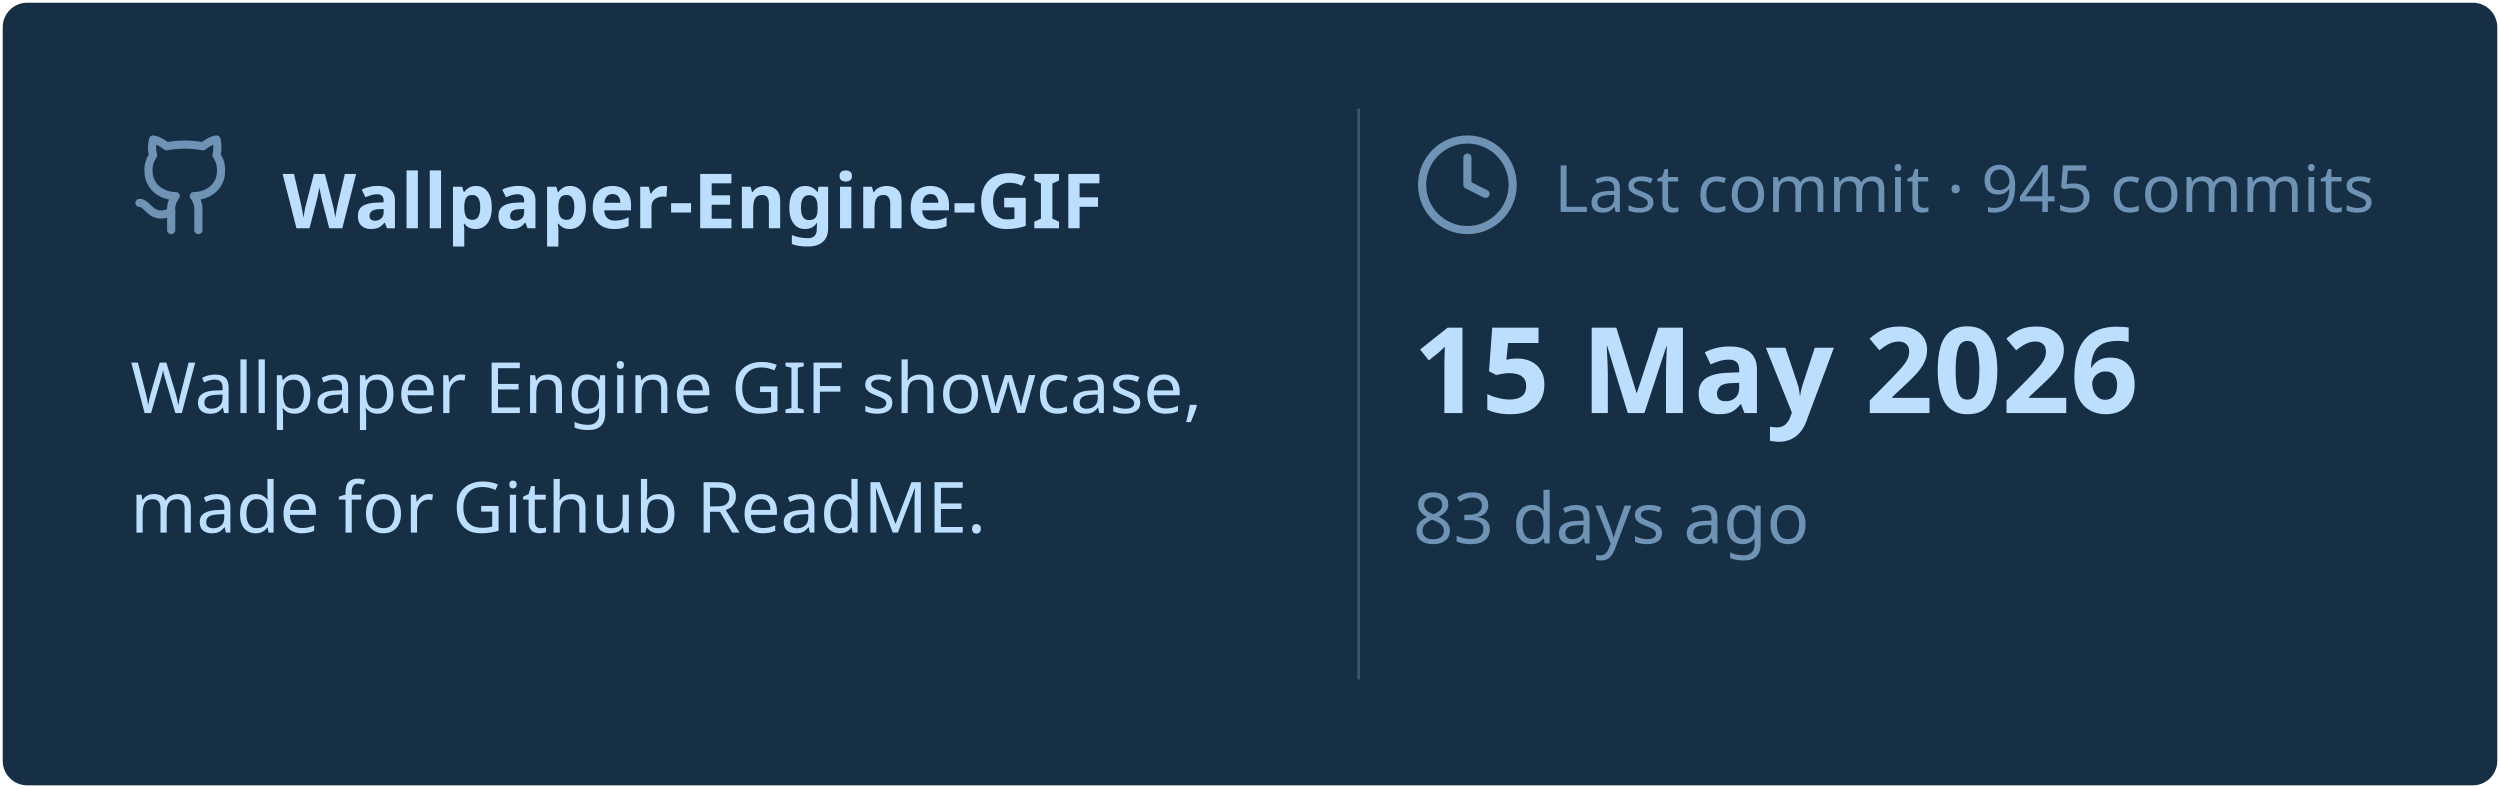
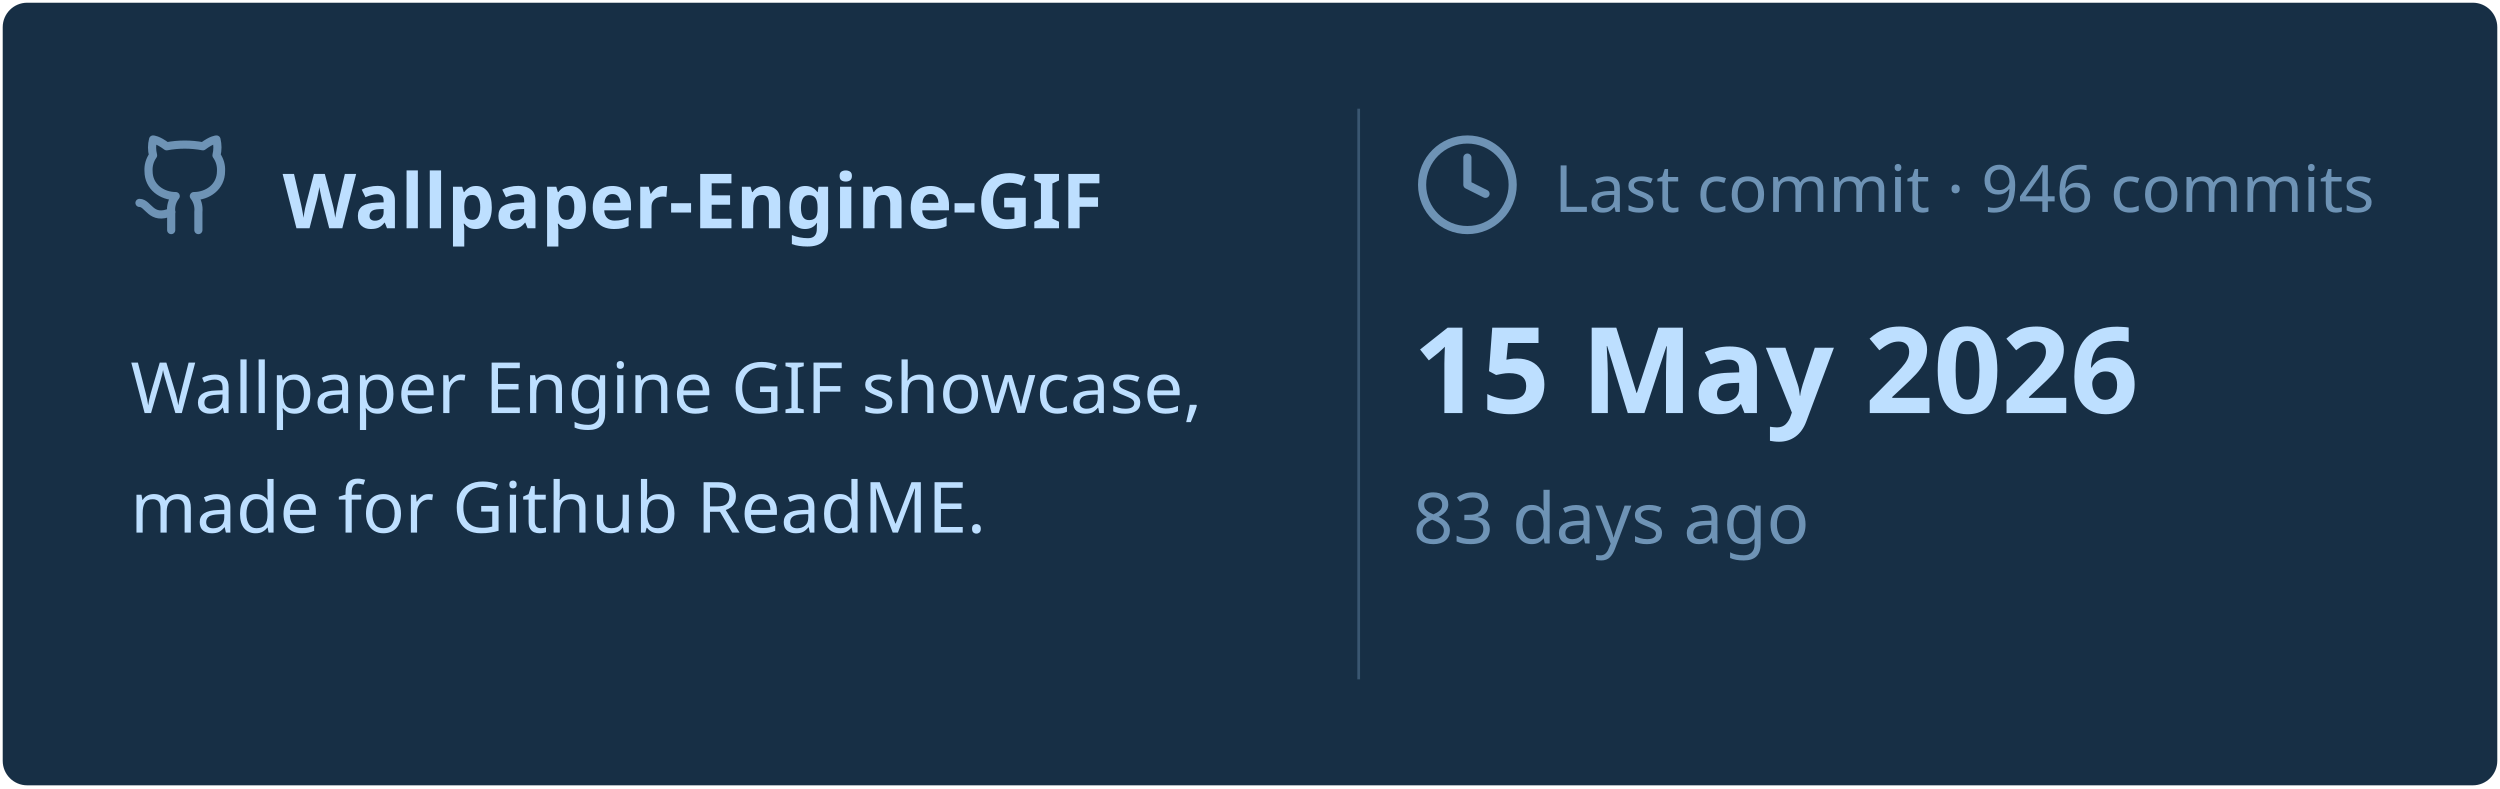
<svg xmlns="http://www.w3.org/2000/svg" viewBox="0 0 460 145" width="460px" height="145px">
  <rect stroke="#000000" stroke-opacity="0" fill="#172F45" rx="4.5" x="0.5" y="0.5" width="459" height="144" />
  <g transform="translate(24, 42)">
    <svg x="0" y="-18" width="20" height="20" viewBox="0 0 24 24" fill="none" stroke="#6E93B5" stroke-width="1.8" stroke-linecap="round" stroke-linejoin="round">
      <path d="M15 22v-4a4.8 4.8 0 0 0-1-3.5c3 0 6-2 6-5.5.08-1.25-.27-2.48-1-3.5.28-1.15.28-2.35 0-3.5 0 0-1 0-3 1.5-2.64-.5-5.36-.5-8 0C6 2 5 2 5 2c-.3 1.15-.3 2.35 0 3.5A5.403 5.403 0 0 0 4 9c0 3.5 3 5.5 6 5.5-.39.49-.68 1.05-.85 1.65-.17.6-.22 1.23-.15 1.85v4" />
      <path d="M9 18c-4.51 2-5-2-7-2" />
    </svg>
    <text x="28" y="0" font-family="&quot;Segoe UI&quot;, Ubuntu, sans-serif" font-size="14" font-weight="700" fill="#BDDFFF">Wallpaper-Engine-GIF</text>
  </g>
  <text x="24" y="76" font-family="&quot;Segoe UI&quot;, Ubuntu, sans-serif" font-size="13" font-weight="400" fill="#BDDFFF">Wallpaper Engine GIF showcase,</text>
  <text x="24" y="98" font-family="&quot;Segoe UI&quot;, Ubuntu, sans-serif" font-size="13" font-weight="400" fill="#BDDFFF">made for Github ReadME.</text>
  <line x1="250" y1="20" x2="250" y2="125" stroke="#6E93B5" stroke-width="0.5" stroke-opacity="0.4" />
  <svg x="260" y="24" width="20" height="20" viewBox="0 0 24 24" fill="none" stroke="#6E93B5" stroke-width="1.8" stroke-linecap="round" stroke-linejoin="round">
    <circle cx="12" cy="12" r="10" />
    <polyline points="12 6 12 12 16 14" />
  </svg>
-   <text x="286" y="39" font-family="&quot;Segoe UI&quot;, Ubuntu, sans-serif" font-size="12" font-weight="400" fill="#6E93B5">Last commit · 945 commits</text>
+   <text x="286" y="39" font-family="&quot;Segoe UI&quot;, Ubuntu, sans-serif" font-size="12" font-weight="400" fill="#6E93B5">Last commit · 946 commits</text>
  <text x="260" y="76" font-family="&quot;Segoe UI&quot;, Ubuntu, sans-serif" font-size="22" font-weight="700" fill="#BDDFFF">15 May 2026</text>
  <text x="260" y="100" font-family="&quot;Segoe UI&quot;, Ubuntu, sans-serif" font-size="13" font-weight="400" fill="#6E93B5">83 days ago</text>
</svg>
